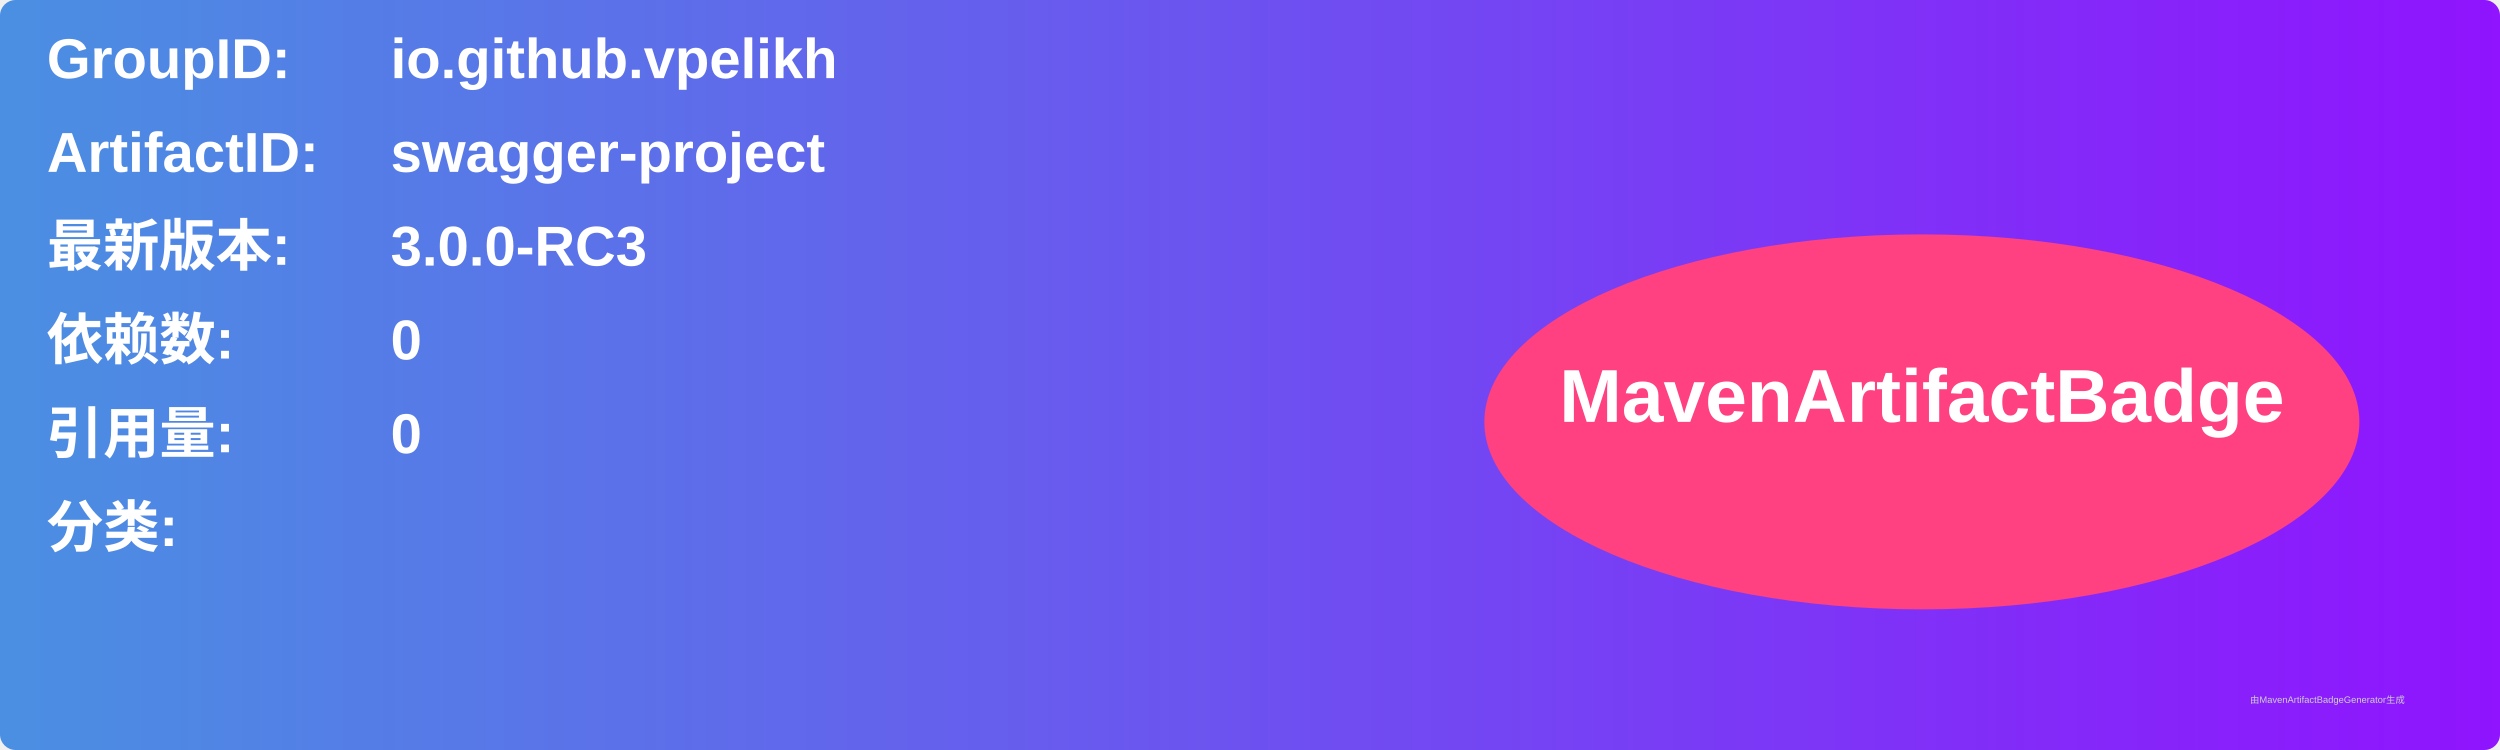
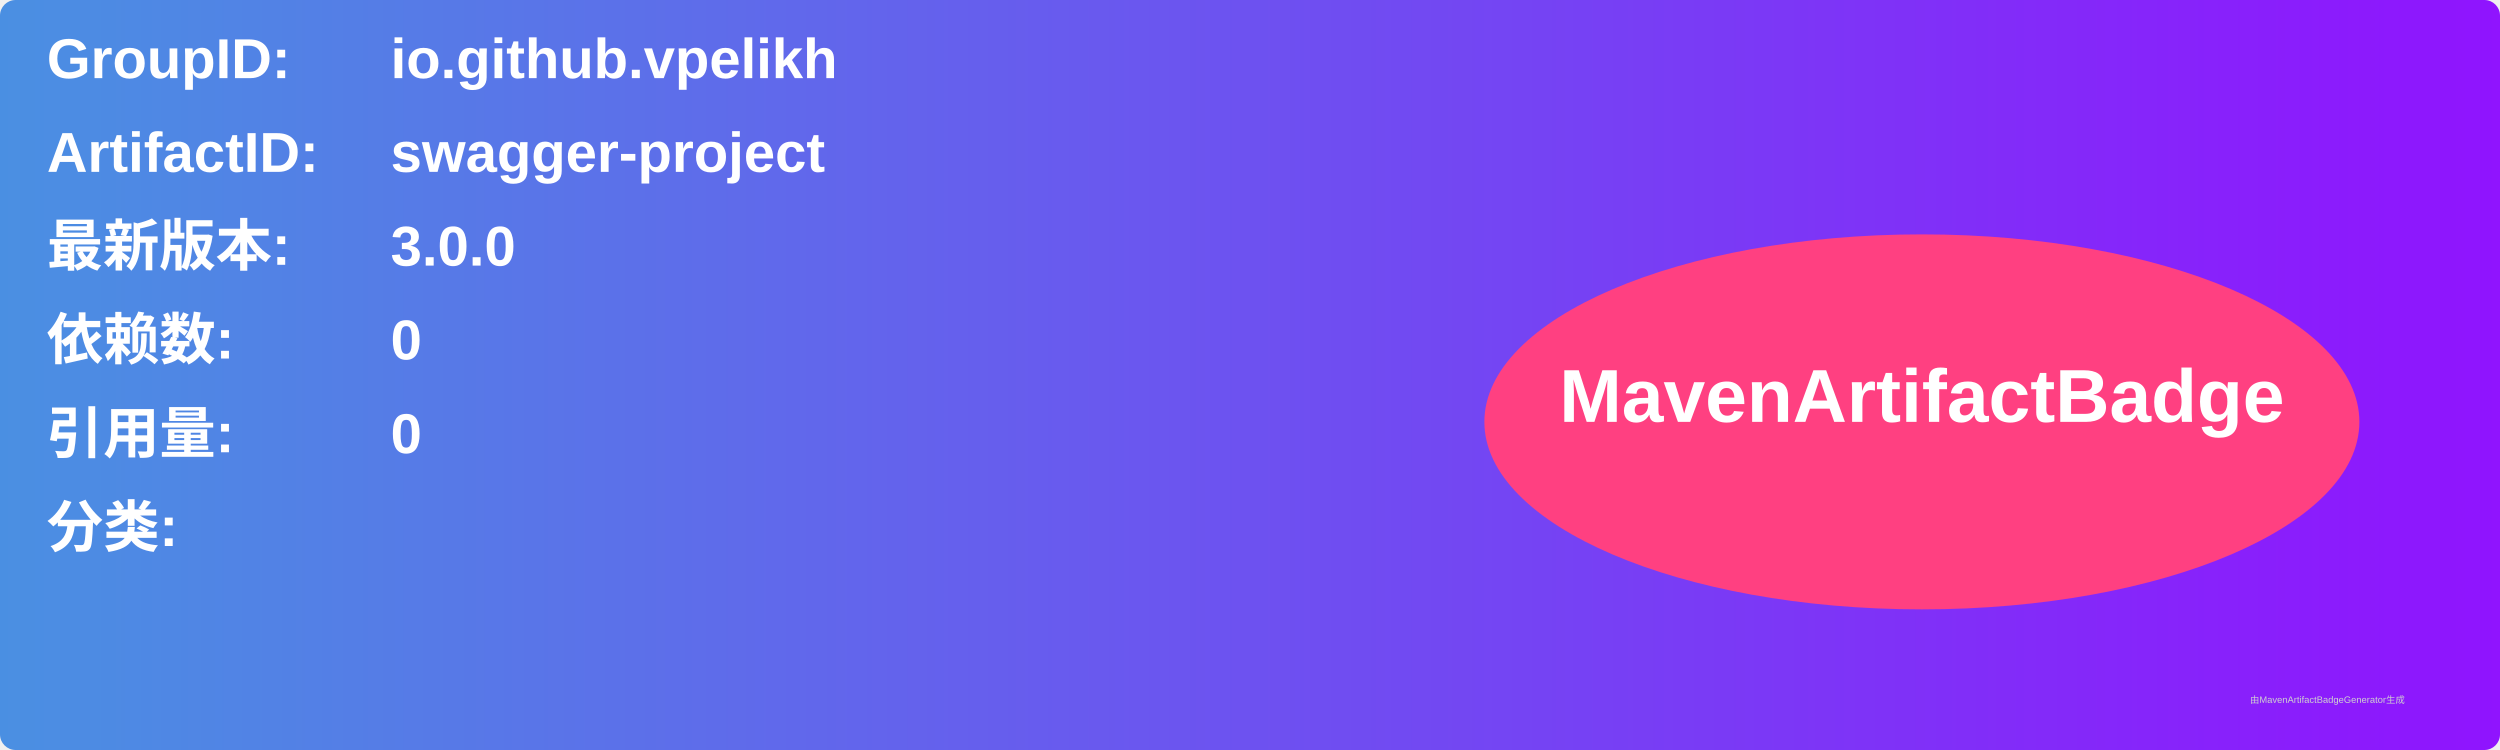
<svg xmlns="http://www.w3.org/2000/svg" width="800" height="240" viewBox="0 0 800 240">
  <linearGradient id="grad" x1="0%" y1="0%" x2="100%" y2="0%">
    <stop offset="0%" stop-color="#4a90e2" />
    <stop offset="100%" stop-color="#9013fe" />
  </linearGradient>
  <rect width="100%" height="100%" rx="5" ry="5" fill="url(#grad)" />
  <g transform="translate(15, 15)">
    <text x="0" y="10" font-family="Arial" font-size="18" fill="white" font-weight="bold" width="260">GroupID:</text>
    <text x="110" y="10" font-family="Arial" font-size="18" fill="white" font-weight="bold" width="460">io.github.vpelikh</text>
    <text x="0" y="40" font-family="Arial" font-size="18" fill="white" font-weight="bold" width="260">ArtifactID:</text>
    <text x="110" y="40" font-family="Arial" font-size="18" fill="white" font-weight="bold" width="460">swagger-project</text>
    <text x="0" y="70" font-family="Arial" font-size="18" fill="white" font-weight="bold">最新版本:</text>
    <text x="110" y="70" font-family="Arial" font-size="18" fill="white" font-weight="bold">
-       <tspan font-weight="bold">3.0.0-RC3</tspan>
+       <tspan font-weight="bold">3.0.0</tspan>
    </text>
    <text x="0" y="100" font-family="Arial" font-size="18" fill="white" font-weight="bold">依赖数: </text>
    <text x="110" y="100" font-family="Arial" font-size="18" fill="white">
      <tspan font-weight="bold">0</tspan>
    </text>
    <text x="0" y="130" font-family="Arial" font-size="18" fill="white" font-weight="bold">引用量: </text>
    <text x="110" y="130" font-family="Arial" font-size="18" fill="white">
      <tspan font-weight="bold">0</tspan>
    </text>
    <text x="0" y="160" font-family="Arial" font-size="18" fill="white" font-weight="bold">分类:</text>
    <text x="10" y="190" font-family="Arial" font-size="10" fill="white">
      <tspan font-weight="bold" />
    </text>
    <ellipse cx="600" cy="120" rx="140" ry="60" fill="#ff4081" />
    <text x="600" y="120" text-anchor="middle" font-family="Arial" font-size="24" fill="white" font-weight="bold">MavenArtifactBadge</text>
  </g>
  <text x="720" y="225" font-family="Arial" font-size="3" fill="#d0d0d0">由MavenArtifactBadgeGenerator生成</text>
</svg>
